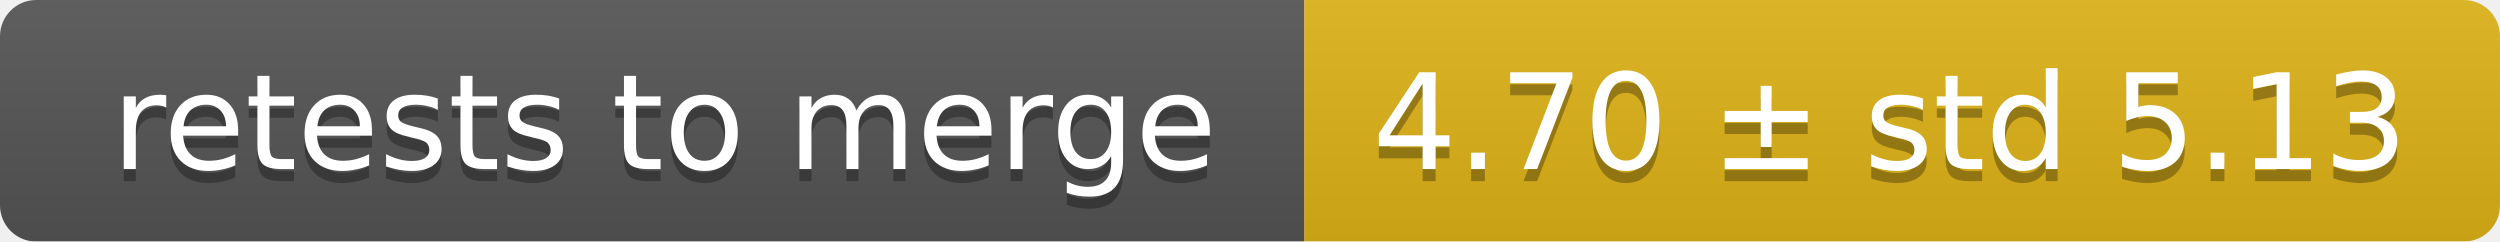
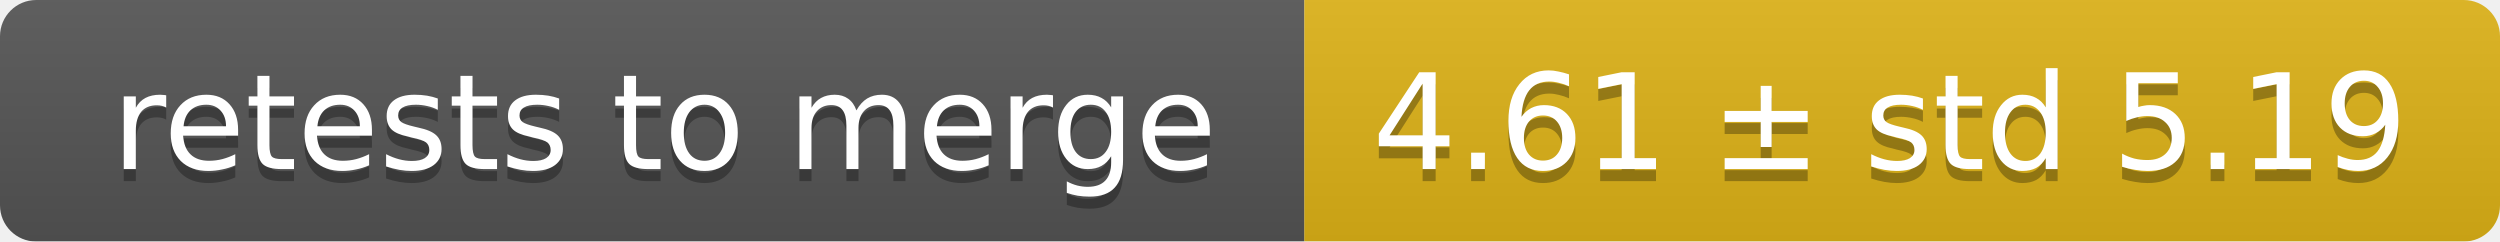
<svg xmlns="http://www.w3.org/2000/svg" width="207" height="20">
  <linearGradient id="smooth" x2="0" y2="100%">
    <stop offset="0" stop-color="#bbb" stop-opacity=".1" />
    <stop offset="1" stop-opacity=".1" />
  </linearGradient>
  <mask id="round">
    <rect width="207" height="20" rx="3" fill="#fff" />
  </mask>
  <g mask="url(#round)">
    <rect width="108" height="20" fill="#555" />
    <rect x="108" width="99" height="20" fill="#dfb317" />
    <rect width="207" height="20" fill="url(#smooth)" />
  </g>
  <g fill="#fff" text-anchor="middle" font-family="DejaVu Sans,Verdana,Geneva,sans-serif" font-size="11">
    <text x="55" y="15" fill="#010101" fill-opacity=".3">retests to merge</text>
    <text x="55" y="14">retests to merge</text>
-     <text x="156.5" y="15" fill="#010101" fill-opacity=".3">4.70 ± std 5.13</text>
-     <text x="156.5" y="14">4.70 ± std 5.13</text>
+     <text x="156.5" y="15" fill="#010101" fill-opacity=".3">4.61 ± std 5.19</text>
+     <text x="156.5" y="14">4.61 ± std 5.19</text>
  </g>
</svg>
